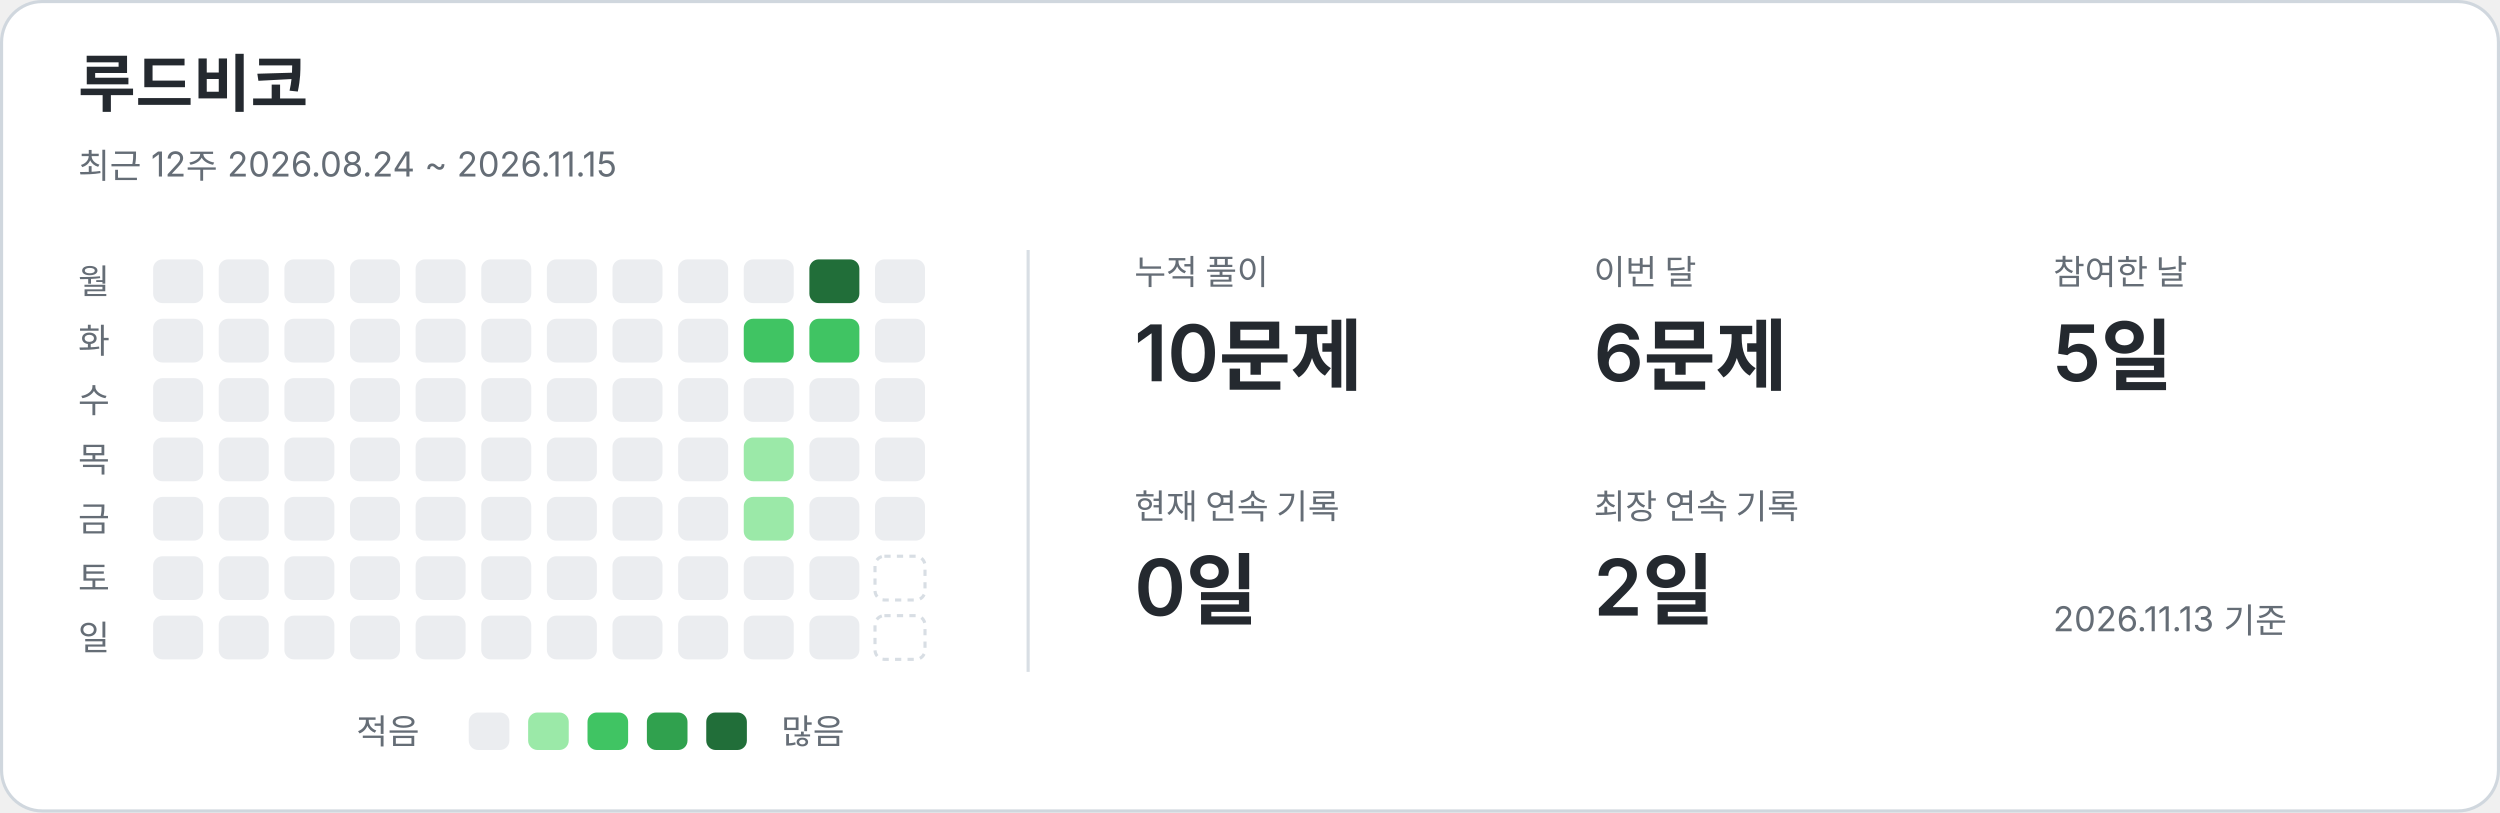
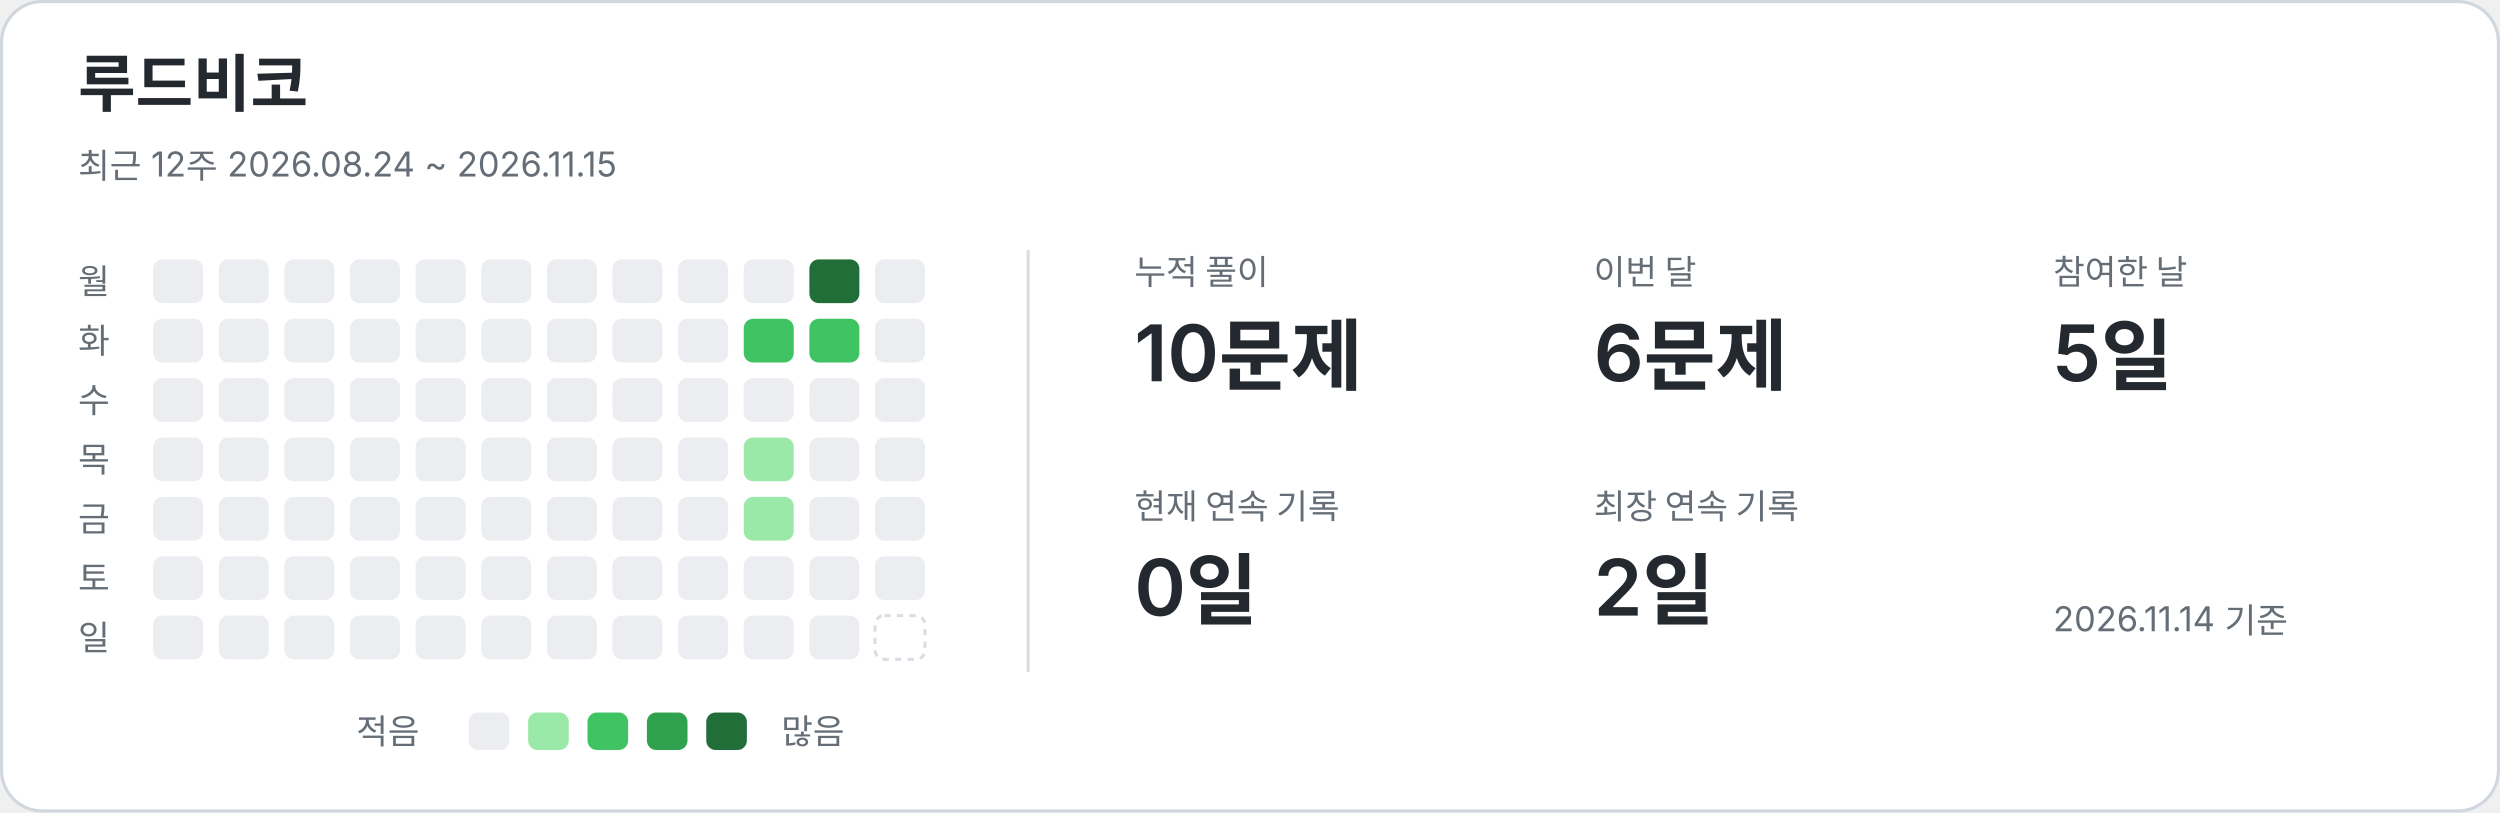
<svg xmlns="http://www.w3.org/2000/svg" width="800" height="260" viewBox="0 0 800 260" role="img" aria-labelledby="title description">
  <style>text{font-family:-apple-system,BlinkMacSystemFont,"Segoe UI","Noto Sans KR",sans-serif;fill:#24292f}.card{fill:#fff;stroke:#d0d7de}.name{font-size:20px;font-weight:650}.caption,.weekday,.metric-label,.legend{fill:#656d76;font-size:11px}.metric-value{font-size:25px;font-weight:600}.divider{stroke:#d8dee4}.level-0{fill:#ebedf0}.level-1{fill:#9be9a8}.level-2{fill:#40c463}.level-3{fill:#30a14e}.level-4{fill:#216e39}.future{fill:none;stroke:#d8dee4;stroke-dasharray:2 2}@media(prefers-color-scheme:dark){text{fill:#e6edf3}.card{fill:#0d1117;stroke:#30363d}.caption,.weekday,.metric-label,.legend{fill:#8b949e}.divider{stroke:#30363d}.level-0{fill:#161b22}.level-1{fill:#0e4429}.level-2{fill:#006d32}.level-3{fill:#26a641}.level-4{fill:#39d353}.future{stroke:#30363d}}</style>
  <rect class="card" x=".5" y=".5" width="799" height="259" rx="13" />
  <text x="25" y="34" class="name">루드비코</text>
  <text x="25" y="57" class="caption">최근 12주  2026.08.24 ~ 2026.11.15</text>
  <line class="divider" x1="329" y1="80" x2="329" y2="215" />
  <text x="25" y="94" class="weekday">월</text>
  <text x="25" y="113" class="weekday">화</text>
  <text x="25" y="132" class="weekday">수</text>
  <text x="25" y="151" class="weekday">목</text>
  <text x="25" y="170" class="weekday">금</text>
  <text x="25" y="189" class="weekday">토</text>
  <text x="25" y="208" class="weekday">일</text>
  <rect x="49" y="83" width="16" height="14" rx="3" class="level-0" />
  <rect x="49" y="102" width="16" height="14" rx="3" class="level-0" />
  <rect x="49" y="121" width="16" height="14" rx="3" class="level-0" />
  <rect x="49" y="140" width="16" height="14" rx="3" class="level-0" />
  <rect x="49" y="159" width="16" height="14" rx="3" class="level-0" />
  <rect x="49" y="178" width="16" height="14" rx="3" class="level-0" />
  <rect x="49" y="197" width="16" height="14" rx="3" class="level-0" />
  <rect x="70" y="83" width="16" height="14" rx="3" class="level-0" />
  <rect x="70" y="102" width="16" height="14" rx="3" class="level-0" />
  <rect x="70" y="121" width="16" height="14" rx="3" class="level-0" />
  <rect x="70" y="140" width="16" height="14" rx="3" class="level-0" />
  <rect x="70" y="159" width="16" height="14" rx="3" class="level-0" />
  <rect x="70" y="178" width="16" height="14" rx="3" class="level-0" />
  <rect x="70" y="197" width="16" height="14" rx="3" class="level-0" />
  <rect x="91" y="83" width="16" height="14" rx="3" class="level-0" />
  <rect x="91" y="102" width="16" height="14" rx="3" class="level-0" />
  <rect x="91" y="121" width="16" height="14" rx="3" class="level-0" />
  <rect x="91" y="140" width="16" height="14" rx="3" class="level-0" />
  <rect x="91" y="159" width="16" height="14" rx="3" class="level-0" />
  <rect x="91" y="178" width="16" height="14" rx="3" class="level-0" />
  <rect x="91" y="197" width="16" height="14" rx="3" class="level-0" />
  <rect x="112" y="83" width="16" height="14" rx="3" class="level-0" />
  <rect x="112" y="102" width="16" height="14" rx="3" class="level-0" />
  <rect x="112" y="121" width="16" height="14" rx="3" class="level-0" />
  <rect x="112" y="140" width="16" height="14" rx="3" class="level-0" />
  <rect x="112" y="159" width="16" height="14" rx="3" class="level-0" />
  <rect x="112" y="178" width="16" height="14" rx="3" class="level-0" />
  <rect x="112" y="197" width="16" height="14" rx="3" class="level-0" />
  <rect x="133" y="83" width="16" height="14" rx="3" class="level-0" />
  <rect x="133" y="102" width="16" height="14" rx="3" class="level-0" />
  <rect x="133" y="121" width="16" height="14" rx="3" class="level-0" />
  <rect x="133" y="140" width="16" height="14" rx="3" class="level-0" />
  <rect x="133" y="159" width="16" height="14" rx="3" class="level-0" />
  <rect x="133" y="178" width="16" height="14" rx="3" class="level-0" />
  <rect x="133" y="197" width="16" height="14" rx="3" class="level-0" />
  <rect x="154" y="83" width="16" height="14" rx="3" class="level-0" />
  <rect x="154" y="102" width="16" height="14" rx="3" class="level-0" />
  <rect x="154" y="121" width="16" height="14" rx="3" class="level-0" />
  <rect x="154" y="140" width="16" height="14" rx="3" class="level-0" />
  <rect x="154" y="159" width="16" height="14" rx="3" class="level-0" />
  <rect x="154" y="178" width="16" height="14" rx="3" class="level-0" />
  <rect x="154" y="197" width="16" height="14" rx="3" class="level-0" />
  <rect x="175" y="83" width="16" height="14" rx="3" class="level-0" />
  <rect x="175" y="102" width="16" height="14" rx="3" class="level-0" />
  <rect x="175" y="121" width="16" height="14" rx="3" class="level-0" />
  <rect x="175" y="140" width="16" height="14" rx="3" class="level-0" />
  <rect x="175" y="159" width="16" height="14" rx="3" class="level-0" />
  <rect x="175" y="178" width="16" height="14" rx="3" class="level-0" />
  <rect x="175" y="197" width="16" height="14" rx="3" class="level-0" />
  <rect x="196" y="83" width="16" height="14" rx="3" class="level-0" />
  <rect x="196" y="102" width="16" height="14" rx="3" class="level-0" />
  <rect x="196" y="121" width="16" height="14" rx="3" class="level-0" />
  <rect x="196" y="140" width="16" height="14" rx="3" class="level-0" />
  <rect x="196" y="159" width="16" height="14" rx="3" class="level-0" />
  <rect x="196" y="178" width="16" height="14" rx="3" class="level-0" />
  <rect x="196" y="197" width="16" height="14" rx="3" class="level-0" />
  <rect x="217" y="83" width="16" height="14" rx="3" class="level-0" />
  <rect x="217" y="102" width="16" height="14" rx="3" class="level-0" />
  <rect x="217" y="121" width="16" height="14" rx="3" class="level-0" />
  <rect x="217" y="140" width="16" height="14" rx="3" class="level-0" />
  <rect x="217" y="159" width="16" height="14" rx="3" class="level-0" />
  <rect x="217" y="178" width="16" height="14" rx="3" class="level-0" />
  <rect x="217" y="197" width="16" height="14" rx="3" class="level-0" />
  <rect x="238" y="83" width="16" height="14" rx="3" class="level-0" />
  <rect x="238" y="102" width="16" height="14" rx="3" class="level-2" />
  <rect x="238" y="121" width="16" height="14" rx="3" class="level-0" />
  <rect x="238" y="140" width="16" height="14" rx="3" class="level-1" />
  <rect x="238" y="159" width="16" height="14" rx="3" class="level-1" />
  <rect x="238" y="178" width="16" height="14" rx="3" class="level-0" />
  <rect x="238" y="197" width="16" height="14" rx="3" class="level-0" />
  <rect x="259" y="83" width="16" height="14" rx="3" class="level-4" />
  <rect x="259" y="102" width="16" height="14" rx="3" class="level-2" />
  <rect x="259" y="121" width="16" height="14" rx="3" class="level-0" />
  <rect x="259" y="140" width="16" height="14" rx="3" class="level-0" />
  <rect x="259" y="159" width="16" height="14" rx="3" class="level-0" />
  <rect x="259" y="178" width="16" height="14" rx="3" class="level-0" />
  <rect x="259" y="197" width="16" height="14" rx="3" class="level-0" />
  <rect x="280" y="83" width="16" height="14" rx="3" class="level-0" />
  <rect x="280" y="102" width="16" height="14" rx="3" class="level-0" />
  <rect x="280" y="121" width="16" height="14" rx="3" class="level-0" />
  <rect x="280" y="140" width="16" height="14" rx="3" class="level-0" />
  <rect x="280" y="159" width="16" height="14" rx="3" class="level-0" />
-   <rect x="280" y="178" width="16" height="14" rx="3" class="future" />
+   <rect x="280" y="178" width="16" height="14" rx="3" class="level-0" />
  <rect x="280" y="197" width="16" height="14" rx="3" class="future" />
  <text x="363" y="91" class="metric-label">누적 풀이</text>
  <text x="363" y="122" class="metric-value">10문제</text>
  <text x="510" y="91" class="metric-label">이번 달</text>
  <text x="510" y="122" class="metric-value">6문제</text>
  <text x="657" y="91" class="metric-label">참여한 날</text>
  <text x="657" y="122" class="metric-value">5일</text>
  <text x="363" y="166" class="metric-label">현재 연속 기록</text>
  <text x="363" y="197" class="metric-value">0일</text>
  <text x="510" y="166" class="metric-label">최장 연속 기록</text>
  <text x="510" y="197" class="metric-value">2일</text>
  <text x="114" y="238" class="legend">적음</text>
  <rect x="150" y="228" width="13" height="12" rx="3" class="level-0" />
  <rect x="169" y="228" width="13" height="12" rx="3" class="level-1" />
  <rect x="188" y="228" width="13" height="12" rx="3" class="level-2" />
  <rect x="207" y="228" width="13" height="12" rx="3" class="level-3" />
  <rect x="226" y="228" width="13" height="12" rx="3" class="level-4" />
  <text x="250" y="238" class="legend">많음</text>
-   <text x="657" y="202" class="caption">2026.11.13 기준</text>
+   <text x="657" y="202" class="caption">2026.11.14 기준</text>
</svg>
